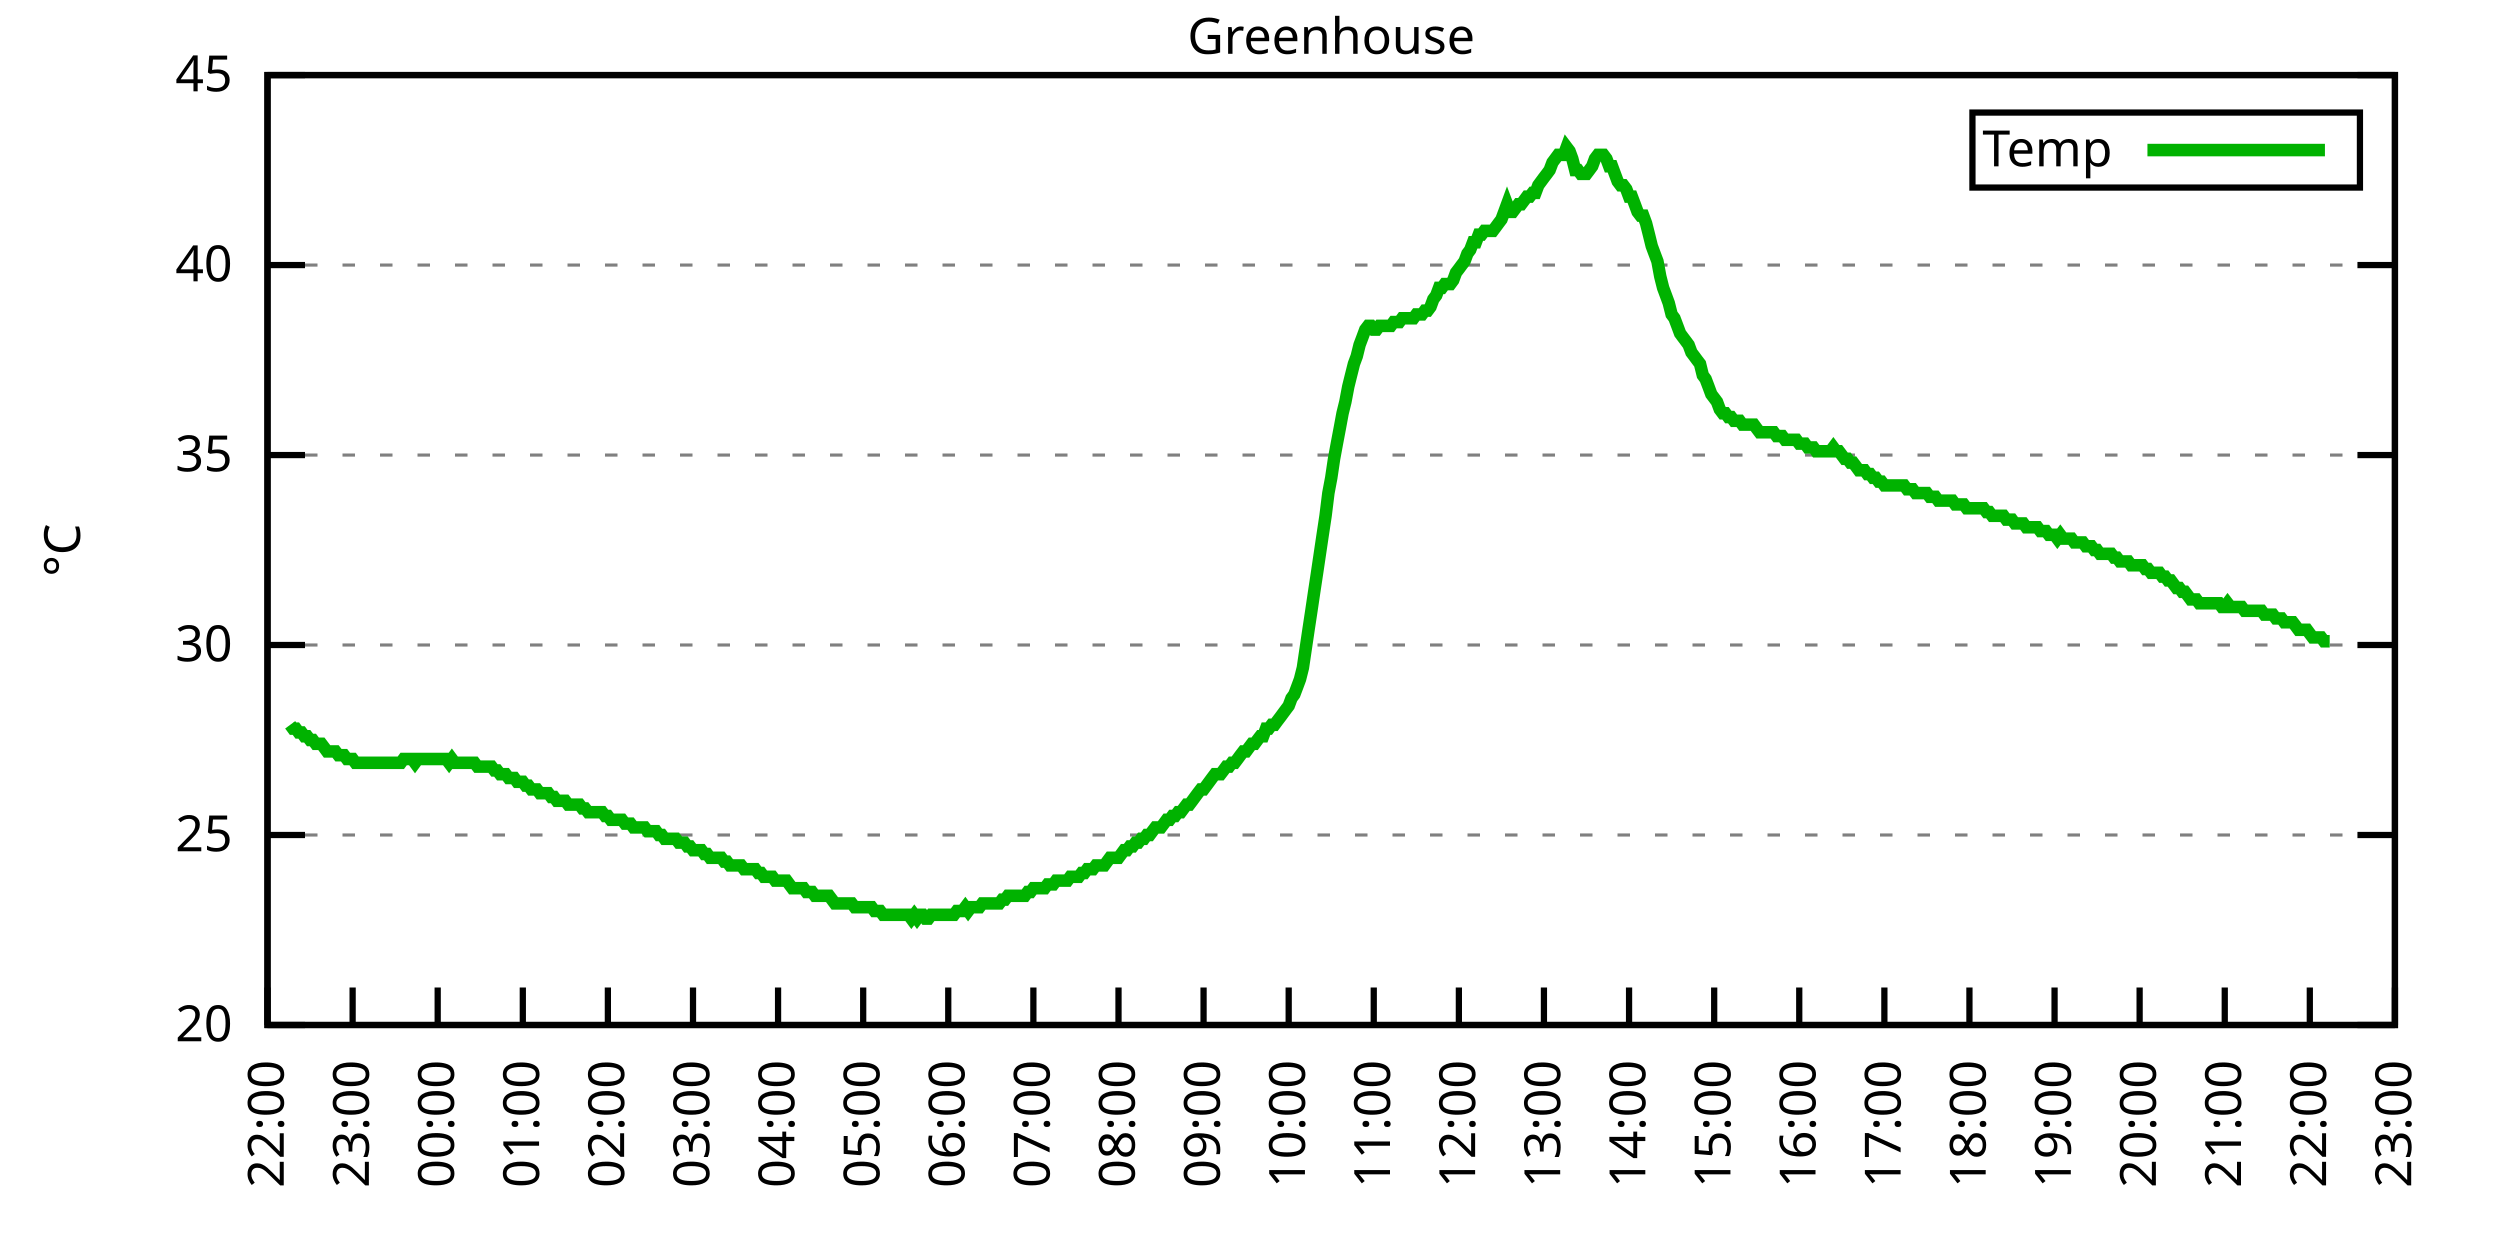
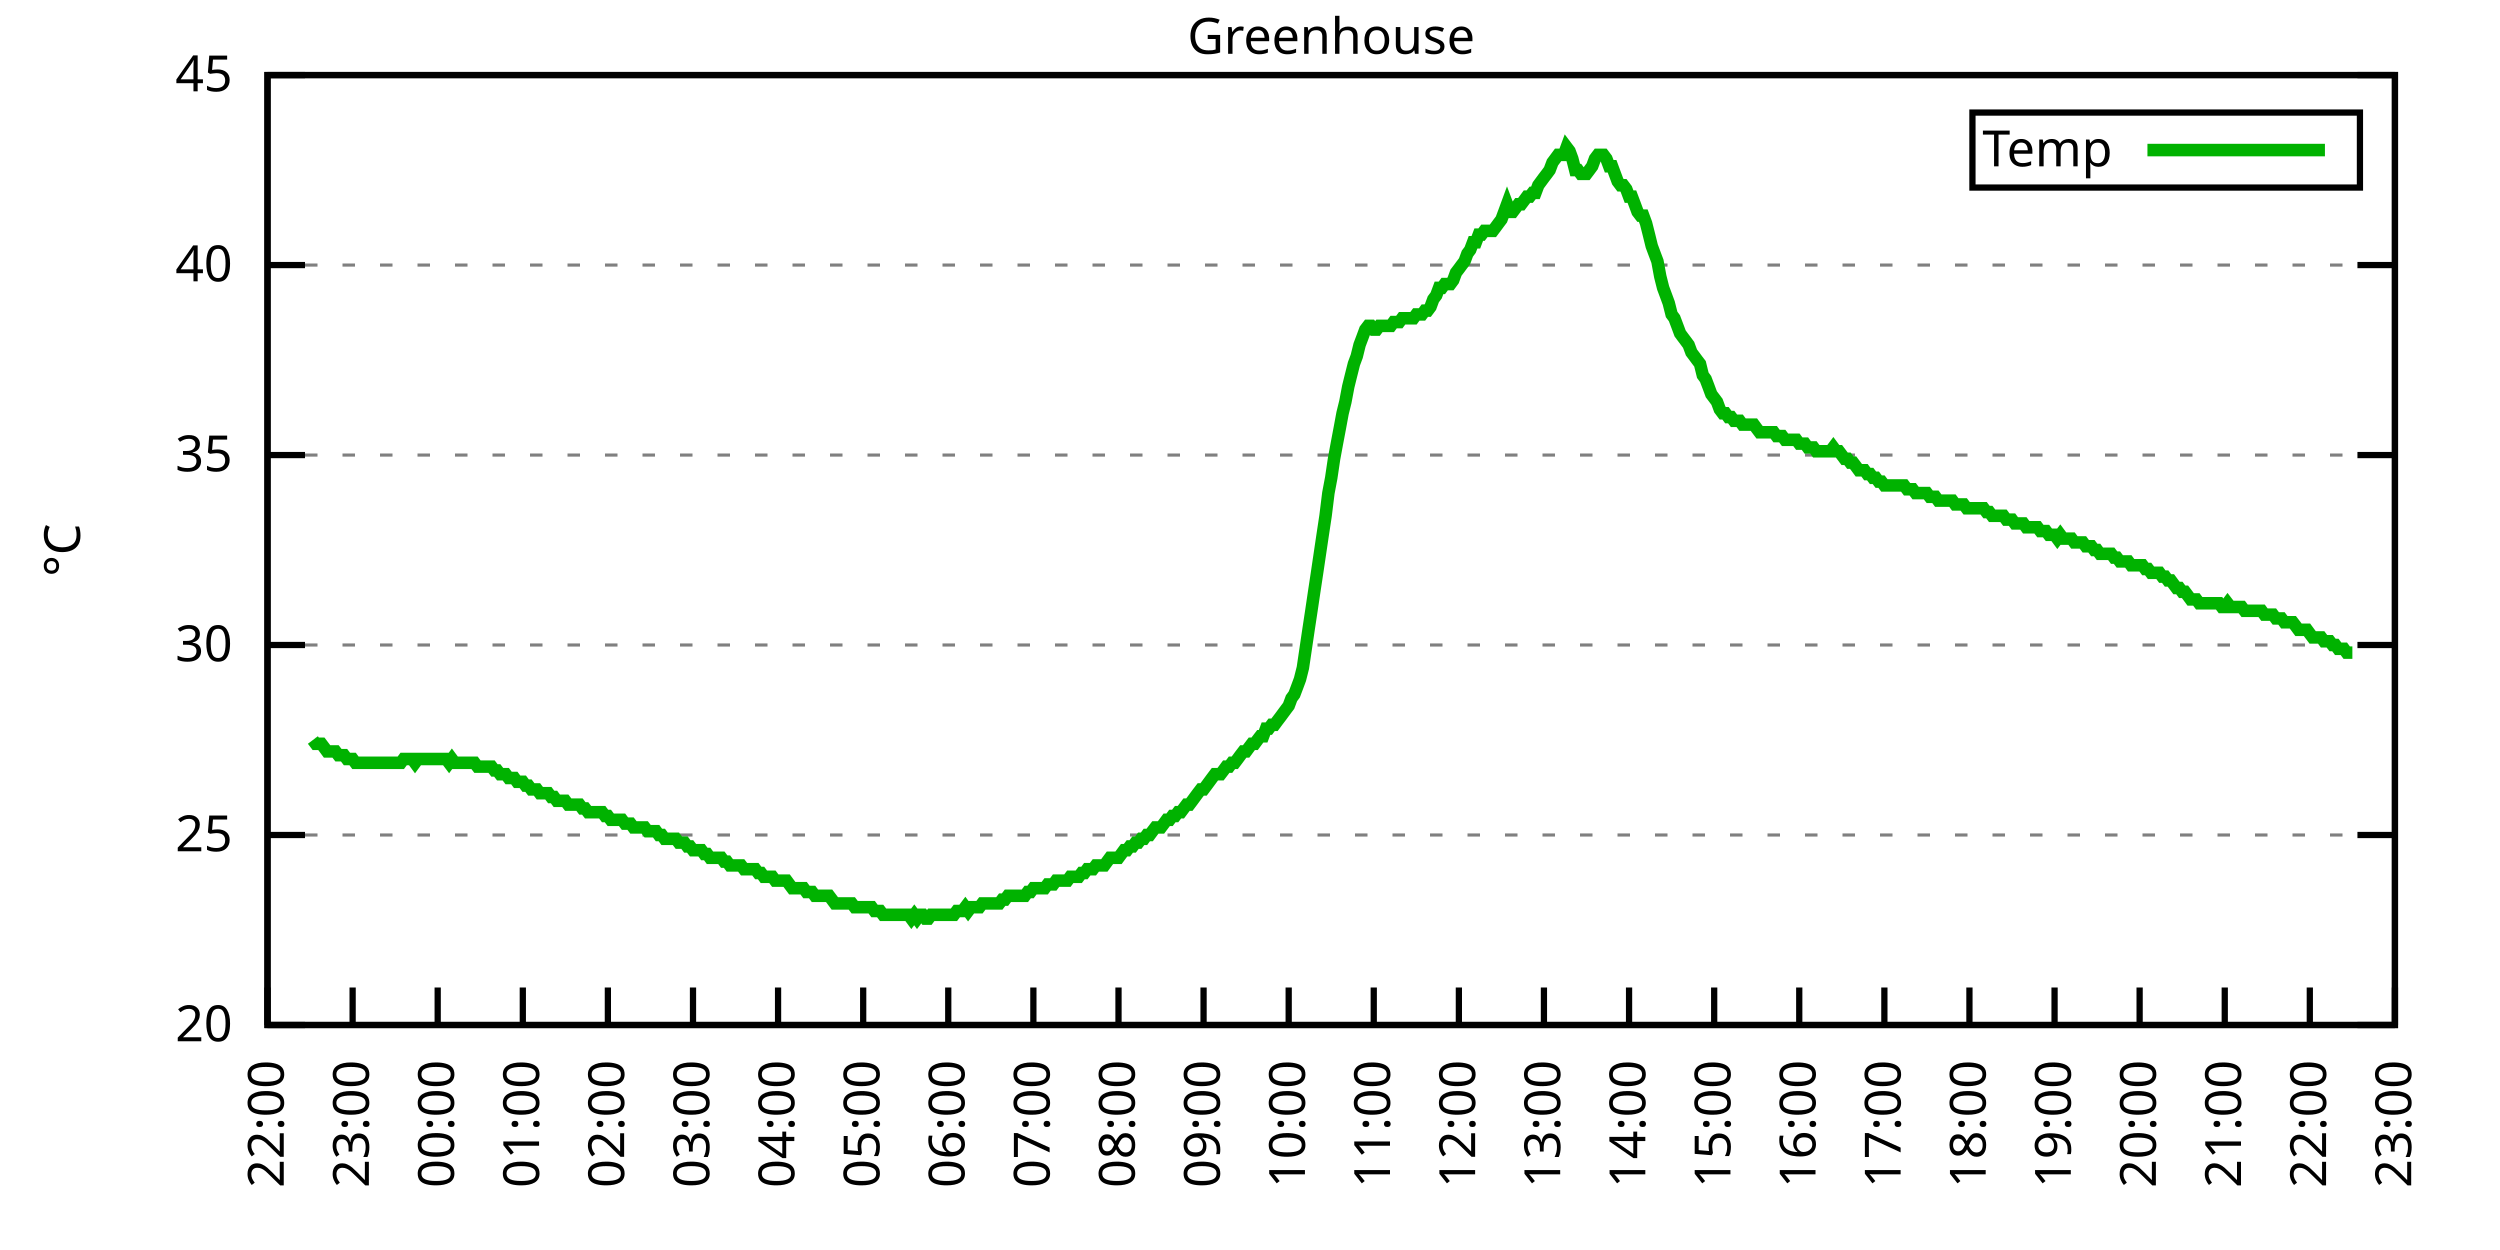
<svg xmlns="http://www.w3.org/2000/svg" xmlns:xlink="http://www.w3.org/1999/xlink" width="400" height="200" viewBox="0 0 400 200">
  <g id="gnuplot_canvas">
    <rect x="0" y="0" width="400" height="200" fill="none" />
    <defs>
      <circle id="gpDot" r="0.5" stroke-width="0.5" stroke="currentColor" />
      <path id="gpPt0" stroke-width="0.333" stroke="currentColor" d="M-1,0 h2 M0,-1 v2" />
      <path id="gpPt1" stroke-width="0.333" stroke="currentColor" d="M-1,-1 L1,1 M1,-1 L-1,1" />
      <path id="gpPt2" stroke-width="0.333" stroke="currentColor" d="M-1,0 L1,0 M0,-1 L0,1 M-1,-1 L1,1 M-1,1 L1,-1" />
      <rect id="gpPt3" stroke-width="0.333" stroke="currentColor" x="-1" y="-1" width="2" height="2" />
      <rect id="gpPt4" stroke-width="0.333" stroke="currentColor" fill="currentColor" x="-1" y="-1" width="2" height="2" />
      <circle id="gpPt5" stroke-width="0.333" stroke="currentColor" cx="0" cy="0" r="1" />
      <use xlink:href="#gpPt5" id="gpPt6" fill="currentColor" stroke="none" />
      <path id="gpPt7" stroke-width="0.333" stroke="currentColor" d="M0,-1.33 L-1.33,0.67 L1.33,0.67 z" />
      <use xlink:href="#gpPt7" id="gpPt8" fill="currentColor" stroke="none" />
      <use xlink:href="#gpPt7" id="gpPt9" stroke="currentColor" transform="rotate(180)" />
      <use xlink:href="#gpPt9" id="gpPt10" fill="currentColor" stroke="none" />
      <use xlink:href="#gpPt3" id="gpPt11" stroke="currentColor" transform="rotate(45)" />
      <use xlink:href="#gpPt11" id="gpPt12" fill="currentColor" stroke="none" />
      <path id="gpPt13" stroke-width="0.333" stroke="currentColor" d="M0,1.330 L1.265,0.411 L0.782,-1.067 L-0.782,-1.076 L-1.265,0.411 z" />
      <use xlink:href="#gpPt13" id="gpPt14" fill="currentColor" stroke="none" />
      <filter id="textbox" filterUnits="objectBoundingBox" x="0" y="0" height="1" width="1">
        <feFlood flood-color="white" flood-opacity="1" result="bgnd" />
        <feComposite in="SourceGraphic" in2="bgnd" operator="atop" />
      </filter>
      <filter id="greybox" filterUnits="objectBoundingBox" x="0" y="0" height="1" width="1">
        <feFlood flood-color="lightgrey" flood-opacity="1" result="grey" />
        <feComposite in="SourceGraphic" in2="grey" operator="atop" />
      </filter>
    </defs>
    <g fill="none" color="white" stroke="currentColor" stroke-width="1.00" stroke-linecap="butt" stroke-linejoin="miter">
</g>
    <g fill="none" color="black" stroke="currentColor" stroke-width="1.00" stroke-linecap="butt" stroke-linejoin="miter">
      <g stroke="none" shape-rendering="crispEdges">
        <polygon fill="rgb(255, 255, 255)" points="42.80,164.00 383.18,164.00 383.18,12.02 42.80,12.02 " />
      </g>
    </g>
    <g fill="none" color="black" stroke="currentColor" stroke-width="1.00" stroke-linecap="butt" stroke-linejoin="miter">
</g>
    <g fill="none" color="black" stroke="black" stroke-width="0.50" stroke-linecap="butt" stroke-linejoin="miter">
</g>
    <g fill="none" color="gray" stroke="currentColor" stroke-width="0.50" stroke-linecap="butt" stroke-linejoin="miter">
      <path stroke="gray" stroke-dasharray="2,4" class="gridline" d="M42.80,164.00 L383.19,164.00  " />
    </g>
    <g fill="none" color="gray" stroke="gray" stroke-width="1.00" stroke-linecap="butt" stroke-linejoin="miter">
</g>
    <g fill="none" color="black" stroke="currentColor" stroke-width="1.00" stroke-linecap="butt" stroke-linejoin="miter">
      <path stroke="black" d="M42.80,164.00 L48.80,164.00 M383.19,164.00 L377.19,164.00  " />
      <g transform="translate(37.20,166.60)" stroke="none" fill="black" font-family="Sans" font-size="8.00" text-anchor="end">
        <text>
          <tspan font-family="Sans"> 20</tspan>
        </text>
      </g>
    </g>
    <g fill="none" color="black" stroke="currentColor" stroke-width="1.00" stroke-linecap="butt" stroke-linejoin="miter">
</g>
    <g fill="none" color="black" stroke="black" stroke-width="0.50" stroke-linecap="butt" stroke-linejoin="miter">
</g>
    <g fill="none" color="gray" stroke="currentColor" stroke-width="0.50" stroke-linecap="butt" stroke-linejoin="miter">
      <path stroke="gray" stroke-dasharray="2,4" class="gridline" d="M42.80,133.60 L383.19,133.60  " />
    </g>
    <g fill="none" color="gray" stroke="gray" stroke-width="1.00" stroke-linecap="butt" stroke-linejoin="miter">
</g>
    <g fill="none" color="black" stroke="currentColor" stroke-width="1.00" stroke-linecap="butt" stroke-linejoin="miter">
      <path stroke="black" d="M42.80,133.60 L48.80,133.60 M383.19,133.60 L377.19,133.60  " />
      <g transform="translate(37.20,136.20)" stroke="none" fill="black" font-family="Sans" font-size="8.00" text-anchor="end">
        <text>
          <tspan font-family="Sans"> 25</tspan>
        </text>
      </g>
    </g>
    <g fill="none" color="black" stroke="currentColor" stroke-width="1.00" stroke-linecap="butt" stroke-linejoin="miter">
</g>
    <g fill="none" color="black" stroke="black" stroke-width="0.50" stroke-linecap="butt" stroke-linejoin="miter">
</g>
    <g fill="none" color="gray" stroke="currentColor" stroke-width="0.50" stroke-linecap="butt" stroke-linejoin="miter">
      <path stroke="gray" stroke-dasharray="2,4" class="gridline" d="M42.80,103.20 L383.19,103.20  " />
    </g>
    <g fill="none" color="gray" stroke="gray" stroke-width="1.00" stroke-linecap="butt" stroke-linejoin="miter">
</g>
    <g fill="none" color="black" stroke="currentColor" stroke-width="1.00" stroke-linecap="butt" stroke-linejoin="miter">
      <path stroke="black" d="M42.80,103.20 L48.80,103.20 M383.19,103.20 L377.19,103.20  " />
      <g transform="translate(37.20,105.80)" stroke="none" fill="black" font-family="Sans" font-size="8.00" text-anchor="end">
        <text>
          <tspan font-family="Sans"> 30</tspan>
        </text>
      </g>
    </g>
    <g fill="none" color="black" stroke="currentColor" stroke-width="1.00" stroke-linecap="butt" stroke-linejoin="miter">
</g>
    <g fill="none" color="black" stroke="black" stroke-width="0.50" stroke-linecap="butt" stroke-linejoin="miter">
</g>
    <g fill="none" color="gray" stroke="currentColor" stroke-width="0.50" stroke-linecap="butt" stroke-linejoin="miter">
      <path stroke="gray" stroke-dasharray="2,4" class="gridline" d="M42.80,72.81 L383.19,72.81  " />
    </g>
    <g fill="none" color="gray" stroke="gray" stroke-width="1.00" stroke-linecap="butt" stroke-linejoin="miter">
</g>
    <g fill="none" color="black" stroke="currentColor" stroke-width="1.00" stroke-linecap="butt" stroke-linejoin="miter">
      <path stroke="black" d="M42.80,72.81 L48.80,72.81 M383.19,72.81 L377.19,72.81  " />
      <g transform="translate(37.20,75.41)" stroke="none" fill="black" font-family="Sans" font-size="8.00" text-anchor="end">
        <text>
          <tspan font-family="Sans"> 35</tspan>
        </text>
      </g>
    </g>
    <g fill="none" color="black" stroke="currentColor" stroke-width="1.00" stroke-linecap="butt" stroke-linejoin="miter">
</g>
    <g fill="none" color="black" stroke="black" stroke-width="0.50" stroke-linecap="butt" stroke-linejoin="miter">
</g>
    <g fill="none" color="gray" stroke="currentColor" stroke-width="0.50" stroke-linecap="butt" stroke-linejoin="miter">
      <path stroke="gray" stroke-dasharray="2,4" class="gridline" d="M42.80,42.41 L383.19,42.41  " />
    </g>
    <g fill="none" color="gray" stroke="gray" stroke-width="1.00" stroke-linecap="butt" stroke-linejoin="miter">
</g>
    <g fill="none" color="black" stroke="currentColor" stroke-width="1.00" stroke-linecap="butt" stroke-linejoin="miter">
      <path stroke="black" d="M42.80,42.41 L48.80,42.41 M383.19,42.41 L377.19,42.41  " />
      <g transform="translate(37.20,45.01)" stroke="none" fill="black" font-family="Sans" font-size="8.00" text-anchor="end">
        <text>
          <tspan font-family="Sans"> 40</tspan>
        </text>
      </g>
    </g>
    <g fill="none" color="black" stroke="currentColor" stroke-width="1.00" stroke-linecap="butt" stroke-linejoin="miter">
</g>
    <g fill="none" color="black" stroke="black" stroke-width="0.50" stroke-linecap="butt" stroke-linejoin="miter">
</g>
    <g fill="none" color="gray" stroke="currentColor" stroke-width="0.50" stroke-linecap="butt" stroke-linejoin="miter">
      <path stroke="gray" stroke-dasharray="2,4" class="gridline" d="M42.80,12.01 L383.19,12.01  " />
    </g>
    <g fill="none" color="gray" stroke="gray" stroke-width="1.00" stroke-linecap="butt" stroke-linejoin="miter">
</g>
    <g fill="none" color="black" stroke="currentColor" stroke-width="1.00" stroke-linecap="butt" stroke-linejoin="miter">
      <path stroke="black" d="M42.80,12.01 L48.80,12.01 M383.19,12.01 L377.19,12.01  " />
      <g transform="translate(37.20,14.61)" stroke="none" fill="black" font-family="Sans" font-size="8.00" text-anchor="end">
        <text>
          <tspan font-family="Sans"> 45</tspan>
        </text>
      </g>
    </g>
    <g fill="none" color="black" stroke="currentColor" stroke-width="1.00" stroke-linecap="butt" stroke-linejoin="miter">
      <path stroke="black" d="M42.80,164.00 L42.80,158.00  " />
      <g transform="translate(45.40,169.60) rotate(270.00)" stroke="none" fill="black" font-family="Sans" font-size="8.00" text-anchor="end">
        <text>
          <tspan font-family="Sans">22:00</tspan>
        </text>
      </g>
    </g>
    <g fill="none" color="black" stroke="currentColor" stroke-width="1.00" stroke-linecap="butt" stroke-linejoin="miter">
      <path stroke="black" d="M56.42,164.00 L56.42,158.00  " />
      <g transform="translate(59.02,169.60) rotate(270.00)" stroke="none" fill="black" font-family="Sans" font-size="8.00" text-anchor="end">
        <text>
          <tspan font-family="Sans">23:00</tspan>
        </text>
      </g>
    </g>
    <g fill="none" color="black" stroke="currentColor" stroke-width="1.00" stroke-linecap="butt" stroke-linejoin="miter">
      <path stroke="black" d="M70.03,164.00 L70.03,158.00  " />
      <g transform="translate(72.63,169.60) rotate(270.00)" stroke="none" fill="black" font-family="Sans" font-size="8.00" text-anchor="end">
        <text>
          <tspan font-family="Sans">00:00</tspan>
        </text>
      </g>
    </g>
    <g fill="none" color="black" stroke="currentColor" stroke-width="1.00" stroke-linecap="butt" stroke-linejoin="miter">
      <path stroke="black" d="M83.65,164.00 L83.65,158.00  " />
      <g transform="translate(86.25,169.60) rotate(270.00)" stroke="none" fill="black" font-family="Sans" font-size="8.00" text-anchor="end">
        <text>
          <tspan font-family="Sans">01:00</tspan>
        </text>
      </g>
    </g>
    <g fill="none" color="black" stroke="currentColor" stroke-width="1.00" stroke-linecap="butt" stroke-linejoin="miter">
      <path stroke="black" d="M97.26,164.00 L97.26,158.00  " />
      <g transform="translate(99.86,169.60) rotate(270.00)" stroke="none" fill="black" font-family="Sans" font-size="8.00" text-anchor="end">
        <text>
          <tspan font-family="Sans">02:00</tspan>
        </text>
      </g>
    </g>
    <g fill="none" color="black" stroke="currentColor" stroke-width="1.00" stroke-linecap="butt" stroke-linejoin="miter">
      <path stroke="black" d="M110.88,164.00 L110.88,158.00  " />
      <g transform="translate(113.48,169.60) rotate(270.00)" stroke="none" fill="black" font-family="Sans" font-size="8.00" text-anchor="end">
        <text>
          <tspan font-family="Sans">03:00</tspan>
        </text>
      </g>
    </g>
    <g fill="none" color="black" stroke="currentColor" stroke-width="1.00" stroke-linecap="butt" stroke-linejoin="miter">
      <path stroke="black" d="M124.49,164.00 L124.49,158.00  " />
      <g transform="translate(127.09,169.60) rotate(270.00)" stroke="none" fill="black" font-family="Sans" font-size="8.00" text-anchor="end">
        <text>
          <tspan font-family="Sans">04:00</tspan>
        </text>
      </g>
    </g>
    <g fill="none" color="black" stroke="currentColor" stroke-width="1.00" stroke-linecap="butt" stroke-linejoin="miter">
      <path stroke="black" d="M138.11,164.00 L138.11,158.00  " />
      <g transform="translate(140.71,169.60) rotate(270.00)" stroke="none" fill="black" font-family="Sans" font-size="8.00" text-anchor="end">
        <text>
          <tspan font-family="Sans">05:00</tspan>
        </text>
      </g>
    </g>
    <g fill="none" color="black" stroke="currentColor" stroke-width="1.00" stroke-linecap="butt" stroke-linejoin="miter">
      <path stroke="black" d="M151.72,164.00 L151.72,158.00  " />
      <g transform="translate(154.32,169.60) rotate(270.00)" stroke="none" fill="black" font-family="Sans" font-size="8.00" text-anchor="end">
        <text>
          <tspan font-family="Sans">06:00</tspan>
        </text>
      </g>
    </g>
    <g fill="none" color="black" stroke="currentColor" stroke-width="1.00" stroke-linecap="butt" stroke-linejoin="miter">
      <path stroke="black" d="M165.34,164.00 L165.34,158.00  " />
      <g transform="translate(167.94,169.60) rotate(270.00)" stroke="none" fill="black" font-family="Sans" font-size="8.00" text-anchor="end">
        <text>
          <tspan font-family="Sans">07:00</tspan>
        </text>
      </g>
    </g>
    <g fill="none" color="black" stroke="currentColor" stroke-width="1.00" stroke-linecap="butt" stroke-linejoin="miter">
      <path stroke="black" d="M178.96,164.00 L178.96,158.00  " />
      <g transform="translate(181.56,169.60) rotate(270.00)" stroke="none" fill="black" font-family="Sans" font-size="8.00" text-anchor="end">
        <text>
          <tspan font-family="Sans">08:00</tspan>
        </text>
      </g>
    </g>
    <g fill="none" color="black" stroke="currentColor" stroke-width="1.00" stroke-linecap="butt" stroke-linejoin="miter">
      <path stroke="black" d="M192.57,164.00 L192.57,158.00  " />
      <g transform="translate(195.17,169.60) rotate(270.00)" stroke="none" fill="black" font-family="Sans" font-size="8.00" text-anchor="end">
        <text>
          <tspan font-family="Sans">09:00</tspan>
        </text>
      </g>
    </g>
    <g fill="none" color="black" stroke="currentColor" stroke-width="1.00" stroke-linecap="butt" stroke-linejoin="miter">
      <path stroke="black" d="M206.19,164.00 L206.19,158.00  " />
      <g transform="translate(208.79,169.60) rotate(270.00)" stroke="none" fill="black" font-family="Sans" font-size="8.00" text-anchor="end">
        <text>
          <tspan font-family="Sans">10:00</tspan>
        </text>
      </g>
    </g>
    <g fill="none" color="black" stroke="currentColor" stroke-width="1.00" stroke-linecap="butt" stroke-linejoin="miter">
      <path stroke="black" d="M219.80,164.00 L219.80,158.00  " />
      <g transform="translate(222.40,169.60) rotate(270.00)" stroke="none" fill="black" font-family="Sans" font-size="8.00" text-anchor="end">
        <text>
          <tspan font-family="Sans">11:00</tspan>
        </text>
      </g>
    </g>
    <g fill="none" color="black" stroke="currentColor" stroke-width="1.00" stroke-linecap="butt" stroke-linejoin="miter">
      <path stroke="black" d="M233.42,164.00 L233.42,158.00  " />
      <g transform="translate(236.02,169.60) rotate(270.00)" stroke="none" fill="black" font-family="Sans" font-size="8.00" text-anchor="end">
        <text>
          <tspan font-family="Sans">12:00</tspan>
        </text>
      </g>
    </g>
    <g fill="none" color="black" stroke="currentColor" stroke-width="1.00" stroke-linecap="butt" stroke-linejoin="miter">
      <path stroke="black" d="M247.03,164.00 L247.03,158.00  " />
      <g transform="translate(249.63,169.60) rotate(270.00)" stroke="none" fill="black" font-family="Sans" font-size="8.00" text-anchor="end">
        <text>
          <tspan font-family="Sans">13:00</tspan>
        </text>
      </g>
    </g>
    <g fill="none" color="black" stroke="currentColor" stroke-width="1.00" stroke-linecap="butt" stroke-linejoin="miter">
      <path stroke="black" d="M260.65,164.00 L260.65,158.00  " />
      <g transform="translate(263.25,169.60) rotate(270.00)" stroke="none" fill="black" font-family="Sans" font-size="8.00" text-anchor="end">
        <text>
          <tspan font-family="Sans">14:00</tspan>
        </text>
      </g>
    </g>
    <g fill="none" color="black" stroke="currentColor" stroke-width="1.00" stroke-linecap="butt" stroke-linejoin="miter">
      <path stroke="black" d="M274.27,164.00 L274.27,158.00  " />
      <g transform="translate(276.87,169.60) rotate(270.00)" stroke="none" fill="black" font-family="Sans" font-size="8.00" text-anchor="end">
        <text>
          <tspan font-family="Sans">15:00</tspan>
        </text>
      </g>
    </g>
    <g fill="none" color="black" stroke="currentColor" stroke-width="1.00" stroke-linecap="butt" stroke-linejoin="miter">
      <path stroke="black" d="M287.88,164.00 L287.88,158.00  " />
      <g transform="translate(290.48,169.60) rotate(270.00)" stroke="none" fill="black" font-family="Sans" font-size="8.00" text-anchor="end">
        <text>
          <tspan font-family="Sans">16:00</tspan>
        </text>
      </g>
    </g>
    <g fill="none" color="black" stroke="currentColor" stroke-width="1.00" stroke-linecap="butt" stroke-linejoin="miter">
      <path stroke="black" d="M301.50,164.00 L301.50,158.00  " />
      <g transform="translate(304.10,169.60) rotate(270.00)" stroke="none" fill="black" font-family="Sans" font-size="8.00" text-anchor="end">
        <text>
          <tspan font-family="Sans">17:00</tspan>
        </text>
      </g>
    </g>
    <g fill="none" color="black" stroke="currentColor" stroke-width="1.00" stroke-linecap="butt" stroke-linejoin="miter">
      <path stroke="black" d="M315.11,164.00 L315.11,158.00  " />
      <g transform="translate(317.71,169.60) rotate(270.00)" stroke="none" fill="black" font-family="Sans" font-size="8.00" text-anchor="end">
        <text>
          <tspan font-family="Sans">18:00</tspan>
        </text>
      </g>
    </g>
    <g fill="none" color="black" stroke="currentColor" stroke-width="1.00" stroke-linecap="butt" stroke-linejoin="miter">
      <path stroke="black" d="M328.73,164.00 L328.73,158.00  " />
      <g transform="translate(331.33,169.60) rotate(270.00)" stroke="none" fill="black" font-family="Sans" font-size="8.00" text-anchor="end">
        <text>
          <tspan font-family="Sans">19:00</tspan>
        </text>
      </g>
    </g>
    <g fill="none" color="black" stroke="currentColor" stroke-width="1.00" stroke-linecap="butt" stroke-linejoin="miter">
      <path stroke="black" d="M342.34,164.00 L342.34,158.00  " />
      <g transform="translate(344.94,169.60) rotate(270.00)" stroke="none" fill="black" font-family="Sans" font-size="8.00" text-anchor="end">
        <text>
          <tspan font-family="Sans">20:00</tspan>
        </text>
      </g>
    </g>
    <g fill="none" color="black" stroke="currentColor" stroke-width="1.00" stroke-linecap="butt" stroke-linejoin="miter">
      <path stroke="black" d="M355.96,164.00 L355.96,158.00  " />
      <g transform="translate(358.56,169.60) rotate(270.00)" stroke="none" fill="black" font-family="Sans" font-size="8.00" text-anchor="end">
        <text>
          <tspan font-family="Sans">21:00</tspan>
        </text>
      </g>
    </g>
    <g fill="none" color="black" stroke="currentColor" stroke-width="1.00" stroke-linecap="butt" stroke-linejoin="miter">
      <path stroke="black" d="M369.57,164.00 L369.57,158.00  " />
      <g transform="translate(372.17,169.60) rotate(270.00)" stroke="none" fill="black" font-family="Sans" font-size="8.00" text-anchor="end">
        <text>
          <tspan font-family="Sans">22:00</tspan>
        </text>
      </g>
    </g>
    <g fill="none" color="black" stroke="currentColor" stroke-width="1.00" stroke-linecap="butt" stroke-linejoin="miter">
      <path stroke="black" d="M383.19,164.00 L383.19,158.00  " />
      <g transform="translate(385.79,169.60) rotate(270.00)" stroke="none" fill="black" font-family="Sans" font-size="8.00" text-anchor="end">
        <text>
          <tspan font-family="Sans">23:00</tspan>
        </text>
      </g>
    </g>
    <g fill="none" color="black" stroke="currentColor" stroke-width="1.00" stroke-linecap="butt" stroke-linejoin="miter">
</g>
    <g fill="none" color="black" stroke="currentColor" stroke-width="1.00" stroke-linecap="butt" stroke-linejoin="miter">
      <path stroke="black" d="M42.80,12.01 L42.80,164.00 L383.19,164.00 L383.19,12.01 L42.80,12.01 Z  " />
    </g>
    <g fill="none" color="black" stroke="currentColor" stroke-width="1.00" stroke-linecap="butt" stroke-linejoin="miter">
</g>
    <g fill="none" color="black" stroke="currentColor" stroke-width="1.00" stroke-linecap="butt" stroke-linejoin="miter">
      <path stroke="black" d="M315.59,30.01 L315.59,18.01 L377.59,18.01 L377.59,30.01 L315.59,30.01 Z  " />
    </g>
    <g id="Greenhouse_plot_1">
      <g fill="none" color="white" stroke="black" stroke-width="2.00" stroke-linecap="butt" stroke-linejoin="miter">
</g>
      <g fill="none" color="black" stroke="currentColor" stroke-width="2.00" stroke-linecap="butt" stroke-linejoin="miter">
        <g transform="translate(337.99,26.61)" stroke="none" fill="black" font-family="Sans" font-size="8.00" text-anchor="end">
          <text>
            <tspan font-family="Sans">Temp</tspan>
          </text>
        </g>
      </g>
      <g fill="none" color="black" stroke="currentColor" stroke-width="2.00" stroke-linecap="butt" stroke-linejoin="miter">
-         <path stroke="rgb(  0, 178,   0)" d="M343.59,24.01 L371.99,24.01 M46.43,115.97 L46.88,116.58 L47.34,116.58 L47.79,117.19 L48.25,117.19 L48.70,117.80   L49.15,117.80 L49.61,118.40 L50.06,118.40 L50.52,119.01 L50.97,119.01 L51.42,119.01 L51.88,119.62 L52.33,120.23   L52.78,120.23 L53.24,120.23 L53.69,120.23 L54.15,120.83 L54.60,120.83 L55.05,120.83 L55.51,121.44 L55.96,121.44   L56.42,121.44 L56.87,122.05 L57.32,122.05 L57.78,122.05 L58.23,122.05 L58.68,122.05 L59.14,122.05 L59.59,122.05   L60.05,122.05 L60.50,122.05 L60.95,122.05 L61.41,122.05 L61.86,122.05 L62.32,122.05 L62.77,122.05 L63.22,122.05   L63.68,122.05 L64.13,122.05 L64.58,121.44 L65.04,121.44 L65.49,121.44 L65.95,121.44 L66.40,122.05 L66.85,121.44   L67.31,121.44 L67.76,121.44 L68.22,121.44 L68.67,121.44 L69.12,121.44 L69.58,121.44 L70.03,121.44 L70.49,121.44   L70.94,121.44 L71.39,121.44 L71.85,122.05 L72.30,121.44 L72.75,122.05 L73.21,122.05 L73.66,122.05 L74.12,122.05   L74.57,122.05 L75.02,122.05 L75.48,122.05 L75.93,122.05 L76.39,122.66 L76.84,122.66 L77.29,122.66 L77.75,122.66   L78.20,122.66 L78.65,122.66 L79.11,123.27 L79.56,123.27 L80.02,123.87 L80.47,123.87 L80.92,123.87 L81.38,124.48   L81.83,124.48 L82.29,124.48 L82.74,125.09 L83.19,125.09 L83.65,125.09 L84.10,125.70 L84.55,125.70 L85.01,126.31   L85.46,126.31 L85.92,126.31 L86.37,126.91 L86.82,126.91 L87.28,126.91 L87.73,126.91 L88.19,127.52 L88.64,127.52   L89.09,128.13 L89.55,128.13 L90.00,128.13 L90.45,128.13 L90.91,128.74 L91.36,128.74 L91.82,128.74 L92.27,128.74   L92.72,128.74 L93.18,129.35 L93.63,129.35 L94.09,129.95 L94.54,129.95 L94.99,129.95 L95.45,129.95 L95.90,129.95   L96.35,129.95 L96.81,130.56 L97.26,130.56 L97.72,131.17 L98.17,131.17 L98.62,131.17 L99.08,131.17 L99.53,131.17   L99.99,131.78 L100.44,131.78 L100.89,131.78 L101.35,132.39 L101.80,132.39 L102.25,132.39 L102.71,132.39 L103.16,132.39   L103.62,132.99 L104.07,132.99 L104.52,132.99 L104.98,132.99 L105.43,133.60 L105.89,133.60 L106.34,134.21 L106.79,134.21   L107.25,134.21 L107.70,134.21 L108.15,134.21 L108.61,134.82 L109.06,134.82 L109.52,134.82 L109.97,135.43 L110.42,135.43   L110.88,136.03 L111.33,136.03 L111.79,136.03 L112.24,136.03 L112.69,136.64 L113.15,136.64 L113.60,137.25 L114.05,137.25   L114.51,137.25 L114.96,137.25 L115.42,137.25 L115.87,137.86 L116.32,137.86 L116.78,138.47 L117.23,138.47 L117.69,138.47   L118.14,138.47 L118.59,138.47 L119.05,139.07 L119.50,139.07 L119.96,139.07 L120.41,139.07 L120.86,139.07 L121.32,139.68   L121.77,139.68 L122.22,140.29 L122.68,140.29 L123.13,140.29 L123.59,140.29 L124.04,140.90 L124.49,140.90 L124.95,140.90   L125.40,140.90 L125.86,140.90 L126.31,141.51 L126.76,142.11 L127.22,142.11 L127.67,142.11 L128.12,142.11 L128.58,142.11   L129.03,142.72 L129.49,142.72 L129.94,142.72 L130.39,143.33 L130.85,143.33 L131.30,143.33 L131.76,143.33 L132.21,143.33   L132.66,143.33 L133.12,143.94 L133.57,144.55 L134.02,144.55 L134.48,144.55 L134.93,144.55 L135.39,144.55 L135.84,144.55   L136.29,144.55 L136.75,145.15 L137.20,145.15 L137.66,145.15 L138.11,145.15 L138.56,145.15 L139.02,145.15 L139.47,145.15   L139.92,145.76 L140.38,145.76 L140.83,145.76 L141.29,146.37 L141.74,146.37 L142.19,146.37 L142.65,146.37 L143.10,146.37   L143.56,146.37 L144.01,146.37 L144.46,146.37 L144.92,146.37 L145.37,146.37 L145.82,146.98 L146.28,146.37 L146.73,146.98   L147.19,146.37 L147.64,146.37 L148.09,146.98 L148.55,146.98 L149.00,146.37 L149.46,146.37 L149.91,146.37 L150.36,146.37   L150.82,146.37 L151.27,146.37 L151.72,146.37 L152.18,146.37 L152.63,146.37 L153.09,145.76 L153.54,145.76 L153.99,145.76   L154.45,145.15 L154.90,145.76 L155.36,145.15 L155.81,145.15 L156.26,145.15 L156.72,145.15 L157.17,144.55 L157.62,144.55   L158.08,144.55 L158.53,144.55 L158.99,144.55 L159.44,144.55 L159.89,144.55 L160.35,143.94 L160.80,143.94 L161.26,143.33   L161.71,143.33 L162.16,143.33 L162.62,143.33 L163.07,143.33 L163.52,143.33 L163.98,143.33 L164.43,142.72 L164.89,142.72   L165.34,142.11 L165.79,142.11 L166.25,142.11 L166.70,142.11 L167.16,142.11 L167.61,141.51 L168.06,141.51 L168.52,141.51   L168.97,140.90 L169.43,140.90 L169.88,140.90 L170.33,140.90 L170.79,140.90 L171.24,140.29 L171.69,140.29 L172.15,140.29   L172.60,140.29 L173.06,139.68 L173.51,139.68 L173.96,139.07 L174.42,139.07 L174.87,139.07 L175.33,138.47 L175.78,138.47   L176.23,138.47 L176.69,138.47 L177.14,137.86 L177.59,137.25 L178.05,137.25 L178.50,137.25 L178.96,137.25 L179.41,136.64   L179.86,136.03 L180.32,136.03 L180.77,135.43 L181.23,135.43 L181.68,134.82 L182.13,134.82 L182.59,134.21 L183.04,134.21   L183.49,133.60 L183.95,133.60 L184.40,132.99 L184.86,132.39 L185.31,132.39 L185.76,132.39 L186.22,131.78 L186.67,131.17   L187.13,131.17 L187.58,130.56 L188.03,130.56 L188.49,129.95 L188.94,129.95 L189.39,129.35 L189.85,128.74 L190.30,128.74   L190.76,128.13 L191.21,127.52 L191.66,126.91 L192.12,126.31 L192.57,126.31 L193.03,125.70 L193.48,125.09 L193.93,124.48   L194.39,123.87 L194.84,123.87 L195.29,123.87 L195.75,123.27 L196.20,122.66 L196.66,122.66 L197.11,122.05 L197.56,122.05   L198.02,121.44 L198.47,120.83 L198.93,120.23 L199.38,120.23 L199.83,119.62 L200.29,119.01 L200.74,119.01 L201.19,118.40   L201.65,117.80 L202.10,117.80 L202.56,116.58 L203.01,116.58 L203.46,115.97 L203.92,115.97 L204.37,115.36 L204.83,114.76   L205.28,114.15 L205.73,113.54 L206.19,112.93 L206.64,111.72 L207.09,111.11 L207.55,109.89 L208.00,108.68 L208.46,106.85   L208.91,103.81 L209.36,100.77 L209.82,97.73 L210.27,94.69 L210.73,91.65 L211.18,88.61 L211.63,85.57 L212.09,82.53   L212.54,78.89 L213.00,76.45 L213.45,73.41 L213.90,70.98 L214.36,68.55 L214.81,66.12 L215.26,64.29 L215.72,61.86   L216.17,60.04 L216.63,58.21 L217.08,57.00 L217.53,55.18 L217.99,53.96 L218.44,52.74 L218.90,52.14 L219.35,52.14   L219.80,52.74 L220.26,52.74 L220.71,52.14 L221.16,52.14 L221.62,52.14 L222.07,52.14 L222.53,52.14 L222.98,51.53   L223.43,51.53 L223.89,51.53 L224.34,50.92 L224.80,50.92 L225.25,50.92 L225.70,50.92 L226.16,50.92 L226.61,50.31   L227.06,50.31 L227.52,50.31 L227.97,49.70 L228.43,49.70 L228.88,49.10 L229.33,47.88 L229.79,47.27 L230.24,46.06   L230.70,46.06 L231.15,45.45 L231.60,45.45 L232.06,45.45 L232.51,44.84 L232.96,43.62 L233.42,43.02 L233.87,42.41   L234.33,41.80 L234.78,40.58 L235.23,39.98 L235.69,38.76 L236.14,38.76 L236.60,37.54 L237.05,37.54 L237.50,36.94   L237.96,36.94 L238.41,36.94 L238.86,36.94 L239.32,36.33 L239.77,35.72 L240.23,35.11 L240.68,33.90 L241.13,32.68   L241.59,33.90 L242.04,33.90 L242.50,33.29 L242.95,32.68 L243.40,32.68 L243.86,32.07 L244.31,31.46 L244.76,31.46   L245.22,30.86 L245.67,30.86 L246.13,29.64 L246.58,29.03 L247.03,28.42 L247.49,27.82 L247.94,27.21 L248.40,25.99   L248.85,25.39 L249.30,24.78 L249.76,24.78 L250.21,24.78 L250.66,23.56 L251.12,24.17 L251.57,25.39 L252.03,27.21   L252.48,27.21 L252.93,27.82 L253.39,27.82 L253.84,27.82 L254.30,27.21 L254.75,26.60 L255.20,25.39 L255.66,24.78   L256.11,24.78 L256.56,24.78 L257.02,25.39 L257.47,26.60 L257.93,26.60 L258.38,27.82 L258.83,29.03 L259.29,29.64   L259.74,29.64 L260.20,30.25 L260.65,31.46 L261.10,31.46 L261.56,32.68 L262.01,33.90 L262.47,34.50 L262.92,34.50   L263.37,35.72 L263.83,37.54 L264.28,39.37 L264.73,40.58 L265.19,41.80 L265.64,44.23 L266.10,46.06 L266.55,47.27   L267.00,48.49 L267.46,50.31 L267.91,50.92 L268.37,52.14 L268.82,53.35 L269.27,53.96 L269.73,54.57 L270.18,55.18   L270.63,56.39 L271.09,57.00 L271.54,57.61 L272.00,58.21 L272.45,60.04 L272.90,60.65 L273.36,61.86 L273.81,63.08   L274.27,63.69 L274.72,64.29 L275.17,65.51 L275.63,66.12 L276.08,66.12 L276.53,66.73 L276.99,66.73 L277.44,67.33   L277.90,67.33 L278.35,67.33 L278.80,67.94 L279.26,67.94 L279.71,67.94 L280.17,67.94 L280.62,67.94 L281.07,68.55   L281.53,69.16 L281.98,69.16 L282.43,69.16 L282.89,69.16 L283.34,69.16 L283.80,69.16 L284.25,69.77 L284.70,69.77   L285.16,69.77 L285.61,70.37 L286.07,70.37 L286.52,70.37 L286.97,70.37 L287.43,70.37 L287.88,70.98 L288.33,70.98   L288.79,70.98 L289.24,71.59 L289.70,71.59 L290.15,71.59 L290.60,72.20 L291.06,72.20 L291.51,72.20 L291.97,72.20   L292.42,72.20 L292.87,72.20 L293.33,71.59 L293.78,72.20 L294.23,72.20 L294.69,72.81 L295.14,73.41 L295.60,73.41   L296.05,74.02 L296.50,74.02 L296.96,74.63 L297.41,75.24 L297.87,75.24 L298.32,75.24 L298.77,75.85 L299.23,75.85   L299.68,76.45 L300.13,76.45 L300.59,77.06 L301.04,77.06 L301.50,77.67 L301.95,77.67 L302.40,77.67 L302.86,77.67   L303.31,77.67 L303.77,77.67 L304.22,77.67 L304.67,77.67 L305.13,78.28 L305.58,78.28 L306.03,78.28 L306.49,78.89   L306.94,78.89 L307.40,78.89 L307.85,78.89 L308.30,78.89 L308.76,79.49 L309.21,79.49 L309.67,79.49 L310.12,80.10   L310.57,80.10 L311.03,80.10 L311.48,80.10 L311.94,80.10 L312.39,80.10 L312.84,80.71 L313.30,80.71 L313.75,80.71   L314.20,80.71 L314.66,81.32 L315.11,81.32 L315.57,81.32 L316.02,81.32 L316.47,81.32 L316.93,81.32 L317.38,81.32   L317.84,81.93 L318.29,81.93 L318.74,82.53 L319.20,82.53 L319.65,82.53 L320.10,82.53 L320.56,82.53 L321.01,83.14   L321.47,83.14 L321.92,83.14 L322.37,83.75 L322.83,83.75 L323.28,83.75 L323.74,83.75 L324.19,84.36 L324.64,84.36   L325.10,84.36 L325.55,84.36 L326.00,84.36 L326.46,84.97 L326.91,84.97 L327.37,84.97 L327.82,85.57 L328.27,85.57   L328.73,85.57 L329.18,86.18 L329.64,85.57 L330.09,86.18 L330.54,86.18 L331.00,86.18 L331.45,86.18 L331.90,86.79   L332.36,86.79 L332.81,86.79 L333.27,86.79 L333.72,87.40 L334.17,87.40 L334.63,87.40 L335.08,88.00 L335.54,88.00   L335.99,88.61 L336.44,88.61 L336.90,88.61 L337.35,88.61 L337.80,88.61 L338.26,89.22 L338.71,89.22 L339.17,89.83   L339.62,89.83 L340.07,89.83 L340.53,89.83 L340.98,90.44 L341.44,90.44 L341.89,90.44 L342.34,90.44 L342.80,90.44   L343.25,91.04 L343.70,91.04 L344.16,91.65 L344.61,91.65 L345.07,91.65 L345.52,91.65 L345.97,92.26 L346.43,92.26   L346.88,92.87 L347.34,92.87 L347.79,93.48 L348.24,94.08 L348.70,94.08 L349.15,94.69 L349.60,94.69 L350.06,95.30   L350.51,95.91 L350.97,95.91 L351.42,95.91 L351.87,96.52 L352.33,96.52 L352.78,96.52 L353.24,96.52 L353.69,96.52   L354.14,96.52 L354.60,96.52 L355.05,96.52 L355.50,97.12 L355.96,97.12 L356.41,96.52 L356.87,97.12 L357.32,97.12   L357.77,97.12 L358.23,97.12 L358.68,97.12 L359.14,97.73 L359.59,97.73 L360.04,97.73 L360.50,97.73 L360.95,97.73   L361.41,97.73 L361.86,97.73 L362.31,98.34 L362.77,98.34 L363.22,98.34 L363.67,98.34 L364.13,98.95 L364.58,98.95   L365.04,98.95 L365.49,99.56 L365.94,99.56 L366.40,99.56 L366.85,99.56 L367.31,100.16 L367.76,100.77 L368.21,100.77   L368.67,100.77 L369.12,100.77 L369.57,101.38 L370.03,101.99 L370.48,101.99 L370.94,101.99 L371.39,101.99 L371.84,102.60   L372.30,102.60 L372.75,102.60  " />
+         <path stroke="rgb(  0, 178,   0)" d="M343.59,24.01 L371.99,24.01 M50.06,118.40 L50.52,119.01 L50.97,119.01 L51.42,119.01 L51.88,119.62 L52.33,120.23   L52.78,120.23 L53.24,120.23 L53.69,120.23 L54.15,120.83 L54.60,120.83 L55.05,120.83 L55.51,121.44 L55.96,121.44   L56.42,121.44 L56.87,122.05 L57.32,122.05 L57.78,122.05 L58.23,122.05 L58.68,122.05 L59.14,122.05 L59.59,122.05   L60.05,122.05 L60.50,122.05 L60.95,122.05 L61.41,122.05 L61.86,122.05 L62.32,122.05 L62.77,122.05 L63.22,122.05   L63.68,122.05 L64.13,122.05 L64.58,121.44 L65.04,121.44 L65.49,121.44 L65.95,121.44 L66.40,122.05 L66.85,121.44   L67.31,121.44 L67.76,121.44 L68.22,121.44 L68.67,121.44 L69.12,121.44 L69.58,121.44 L70.03,121.44 L70.49,121.44   L70.94,121.44 L71.39,121.44 L71.85,122.05 L72.30,121.44 L72.75,122.05 L73.21,122.05 L73.66,122.05 L74.12,122.05   L74.57,122.05 L75.02,122.05 L75.48,122.05 L75.93,122.05 L76.39,122.66 L76.84,122.66 L77.29,122.66 L77.75,122.66   L78.20,122.66 L78.65,122.66 L79.11,123.27 L79.56,123.27 L80.02,123.87 L80.47,123.87 L80.92,123.87 L81.38,124.48   L81.83,124.48 L82.29,124.48 L82.74,125.09 L83.19,125.09 L83.65,125.09 L84.10,125.70 L84.55,125.70 L85.01,126.31   L85.46,126.31 L85.92,126.31 L86.37,126.91 L86.82,126.91 L87.28,126.91 L87.73,126.91 L88.19,127.52 L88.64,127.52   L89.09,128.13 L89.55,128.13 L90.00,128.13 L90.45,128.13 L90.91,128.74 L91.36,128.74 L91.82,128.74 L92.27,128.74   L92.72,128.74 L93.18,129.35 L93.63,129.35 L94.09,129.95 L94.54,129.95 L94.99,129.95 L95.45,129.95 L95.90,129.95   L96.35,129.95 L96.81,130.56 L97.26,130.56 L97.72,131.17 L98.17,131.17 L98.62,131.17 L99.08,131.17 L99.53,131.17   L99.99,131.78 L100.44,131.78 L100.89,131.78 L101.35,132.39 L101.80,132.39 L102.25,132.39 L102.71,132.39 L103.16,132.39   L103.62,132.99 L104.07,132.99 L104.52,132.99 L104.98,132.99 L105.43,133.60 L105.89,133.60 L106.34,134.21 L106.79,134.21   L107.25,134.21 L107.70,134.21 L108.15,134.21 L108.61,134.82 L109.06,134.82 L109.52,134.82 L109.97,135.43 L110.42,135.43   L110.88,136.03 L111.33,136.03 L111.79,136.03 L112.24,136.03 L112.69,136.64 L113.15,136.64 L113.60,137.25 L114.05,137.25   L114.51,137.25 L114.96,137.25 L115.42,137.25 L115.87,137.86 L116.32,137.86 L116.78,138.47 L117.23,138.47 L117.69,138.47   L118.14,138.47 L118.59,138.47 L119.05,139.07 L119.50,139.07 L119.96,139.07 L120.41,139.07 L120.86,139.07 L121.32,139.68   L121.77,139.68 L122.22,140.29 L122.68,140.29 L123.13,140.29 L123.59,140.29 L124.04,140.90 L124.49,140.90 L124.95,140.90   L125.40,140.90 L125.86,140.90 L126.31,141.51 L126.76,142.11 L127.22,142.11 L127.67,142.11 L128.12,142.11 L128.58,142.11   L129.03,142.72 L129.49,142.72 L129.94,142.72 L130.39,143.33 L130.85,143.33 L131.30,143.33 L131.76,143.33 L132.21,143.33   L132.66,143.33 L133.12,143.94 L133.57,144.55 L134.02,144.55 L134.48,144.55 L134.93,144.55 L135.39,144.55 L135.84,144.55   L136.29,144.55 L136.75,145.15 L137.20,145.15 L137.66,145.15 L138.11,145.15 L138.56,145.15 L139.02,145.15 L139.47,145.15   L139.92,145.76 L140.38,145.76 L140.83,145.76 L141.29,146.37 L141.74,146.37 L142.19,146.37 L142.65,146.37 L143.10,146.37   L143.56,146.37 L144.01,146.37 L144.46,146.37 L144.92,146.37 L145.37,146.37 L145.82,146.98 L146.28,146.37 L146.73,146.98   L147.19,146.37 L147.64,146.37 L148.09,146.98 L148.55,146.98 L149.00,146.37 L149.46,146.37 L149.91,146.37 L150.36,146.37   L150.82,146.37 L151.27,146.37 L151.72,146.37 L152.18,146.37 L152.63,146.37 L153.09,145.76 L153.54,145.76 L153.99,145.76   L154.45,145.15 L154.90,145.76 L155.36,145.15 L155.81,145.15 L156.26,145.15 L156.72,145.15 L157.17,144.55 L157.62,144.55   L158.08,144.55 L158.53,144.55 L158.99,144.55 L159.44,144.55 L159.89,144.55 L160.35,143.94 L160.80,143.94 L161.26,143.33   L161.71,143.33 L162.16,143.33 L162.62,143.33 L163.07,143.33 L163.52,143.33 L163.98,143.33 L164.43,142.72 L164.89,142.72   L165.34,142.11 L165.79,142.11 L166.25,142.11 L166.70,142.11 L167.16,142.11 L167.61,141.51 L168.06,141.51 L168.52,141.51   L168.97,140.90 L169.43,140.90 L169.88,140.90 L170.33,140.90 L170.79,140.90 L171.24,140.29 L171.69,140.29 L172.15,140.29   L172.60,140.29 L173.06,139.68 L173.51,139.68 L173.96,139.07 L174.42,139.07 L174.87,139.07 L175.33,138.47 L175.78,138.47   L176.23,138.47 L176.69,138.47 L177.14,137.86 L177.59,137.25 L178.05,137.25 L178.50,137.25 L178.96,137.25 L179.41,136.64   L179.86,136.03 L180.32,136.03 L180.77,135.43 L181.23,135.43 L181.68,134.82 L182.13,134.82 L182.59,134.21 L183.04,134.21   L183.49,133.60 L183.95,133.60 L184.40,132.99 L184.86,132.39 L185.31,132.39 L185.76,132.39 L186.22,131.78 L186.67,131.17   L187.13,131.17 L187.58,130.56 L188.03,130.56 L188.49,129.95 L188.94,129.95 L189.39,129.35 L189.85,128.74 L190.30,128.74   L190.76,128.13 L191.21,127.52 L191.66,126.91 L192.12,126.31 L192.57,126.31 L193.03,125.70 L193.48,125.09 L193.93,124.48   L194.39,123.87 L194.84,123.87 L195.29,123.87 L195.75,123.27 L196.20,122.66 L196.66,122.66 L197.11,122.05 L197.56,122.05   L198.02,121.44 L198.47,120.83 L198.93,120.23 L199.38,120.23 L199.83,119.62 L200.29,119.01 L200.74,119.01 L201.19,118.40   L201.65,117.80 L202.10,117.80 L202.56,116.58 L203.01,116.58 L203.46,115.97 L203.92,115.97 L204.37,115.36 L204.83,114.76   L205.28,114.15 L205.73,113.54 L206.19,112.93 L206.64,111.72 L207.09,111.11 L207.55,109.89 L208.00,108.68 L208.46,106.85   L208.91,103.81 L209.36,100.77 L209.82,97.73 L210.27,94.69 L210.73,91.65 L211.18,88.61 L211.63,85.57 L212.09,82.53   L212.54,78.89 L213.00,76.45 L213.45,73.41 L213.90,70.98 L214.36,68.55 L214.81,66.12 L215.26,64.29 L215.72,61.86   L216.17,60.04 L216.63,58.21 L217.08,57.00 L217.53,55.18 L217.99,53.96 L218.44,52.74 L218.90,52.14 L219.35,52.14   L219.80,52.74 L220.26,52.74 L220.71,52.14 L221.16,52.14 L221.62,52.14 L222.07,52.14 L222.53,52.14 L222.98,51.53   L223.43,51.53 L223.89,51.53 L224.34,50.92 L224.80,50.92 L225.25,50.92 L225.70,50.92 L226.16,50.92 L226.61,50.31   L227.06,50.31 L227.52,50.31 L227.97,49.70 L228.43,49.70 L228.88,49.10 L229.33,47.88 L229.79,47.27 L230.24,46.06   L230.70,46.06 L231.15,45.45 L231.60,45.45 L232.06,45.45 L232.51,44.84 L232.96,43.62 L233.42,43.02 L233.87,42.41   L234.33,41.80 L234.78,40.58 L235.23,39.98 L235.69,38.76 L236.14,38.76 L236.60,37.54 L237.05,37.54 L237.50,36.94   L237.96,36.94 L238.41,36.94 L238.86,36.94 L239.32,36.33 L239.77,35.72 L240.23,35.11 L240.68,33.90 L241.13,32.68   L241.59,33.90 L242.04,33.90 L242.50,33.29 L242.95,32.68 L243.40,32.68 L243.86,32.07 L244.31,31.46 L244.76,31.46   L245.22,30.86 L245.67,30.86 L246.13,29.64 L246.58,29.03 L247.03,28.42 L247.49,27.82 L247.94,27.21 L248.40,25.99   L248.85,25.39 L249.30,24.78 L249.76,24.78 L250.21,24.78 L250.66,23.56 L251.12,24.17 L251.57,25.39 L252.03,27.21   L252.48,27.21 L252.93,27.82 L253.39,27.82 L253.84,27.82 L254.30,27.21 L254.75,26.60 L255.20,25.39 L255.66,24.78   L256.11,24.78 L256.56,24.78 L257.02,25.39 L257.47,26.60 L257.93,26.60 L258.38,27.82 L258.83,29.03 L259.29,29.64   L259.74,29.64 L260.20,30.25 L260.65,31.46 L261.10,31.46 L261.56,32.68 L262.01,33.90 L262.47,34.50 L262.92,34.50   L263.37,35.72 L263.83,37.54 L264.28,39.37 L264.73,40.58 L265.19,41.80 L265.64,44.23 L266.10,46.06 L266.55,47.27   L267.00,48.49 L267.46,50.31 L267.91,50.92 L268.37,52.14 L268.82,53.35 L269.27,53.96 L269.73,54.57 L270.18,55.18   L270.63,56.39 L271.09,57.00 L271.54,57.61 L272.00,58.21 L272.45,60.04 L272.90,60.65 L273.36,61.86 L273.81,63.08   L274.27,63.69 L274.72,64.29 L275.17,65.51 L275.63,66.12 L276.08,66.12 L276.53,66.73 L276.99,66.73 L277.44,67.33   L277.90,67.33 L278.35,67.33 L278.80,67.94 L279.26,67.94 L279.71,67.94 L280.17,67.94 L280.62,67.94 L281.07,68.55   L281.53,69.16 L281.98,69.16 L282.43,69.16 L282.89,69.16 L283.34,69.16 L283.80,69.16 L284.25,69.77 L284.70,69.77   L285.16,69.77 L285.61,70.37 L286.07,70.37 L286.52,70.37 L286.97,70.37 L287.43,70.37 L287.88,70.98 L288.33,70.98   L288.79,70.98 L289.24,71.59 L289.70,71.59 L290.15,71.59 L290.60,72.20 L291.06,72.20 L291.51,72.20 L291.97,72.20   L292.42,72.20 L292.87,72.20 L293.33,71.59 L293.78,72.20 L294.23,72.20 L294.69,72.81 L295.14,73.41 L295.60,73.41   L296.05,74.02 L296.50,74.02 L296.96,74.63 L297.41,75.24 L297.87,75.24 L298.32,75.24 L298.77,75.85 L299.23,75.85   L299.68,76.45 L300.13,76.45 L300.59,77.06 L301.04,77.06 L301.50,77.67 L301.95,77.67 L302.40,77.67 L302.86,77.67   L303.31,77.67 L303.77,77.67 L304.22,77.67 L304.67,77.67 L305.13,78.28 L305.58,78.28 L306.03,78.28 L306.49,78.89   L306.94,78.89 L307.40,78.89 L307.85,78.89 L308.30,78.89 L308.76,79.49 L309.21,79.49 L309.67,79.49 L310.12,80.10   L310.57,80.10 L311.03,80.10 L311.48,80.10 L311.94,80.10 L312.39,80.10 L312.84,80.71 L313.30,80.71 L313.75,80.71   L314.20,80.71 L314.66,81.32 L315.11,81.32 L315.57,81.32 L316.02,81.32 L316.47,81.32 L316.93,81.32 L317.38,81.32   L317.84,81.93 L318.29,81.93 L318.74,82.53 L319.20,82.53 L319.65,82.53 L320.10,82.53 L320.56,82.53 L321.01,83.14   L321.47,83.14 L321.92,83.14 L322.37,83.75 L322.83,83.75 L323.28,83.75 L323.74,83.75 L324.19,84.36 L324.64,84.36   L325.10,84.36 L325.55,84.36 L326.00,84.36 L326.46,84.97 L326.91,84.97 L327.37,84.97 L327.82,85.57 L328.27,85.57   L328.73,85.57 L329.18,86.18 L329.64,85.57 L330.09,86.18 L330.54,86.18 L331.00,86.18 L331.45,86.18 L331.90,86.79   L332.36,86.79 L332.81,86.79 L333.27,86.79 L333.72,87.40 L334.17,87.40 L334.63,87.40 L335.08,88.00 L335.54,88.00   L335.99,88.61 L336.44,88.61 L336.90,88.61 L337.35,88.61 L337.80,88.61 L338.26,89.22 L338.71,89.22 L339.17,89.83   L339.62,89.83 L340.07,89.83 L340.53,89.83 L340.98,90.44 L341.44,90.44 L341.89,90.44 L342.34,90.44 L342.80,90.44   L343.25,91.04 L343.70,91.04 L344.16,91.65 L344.61,91.65 L345.07,91.65 L345.52,91.65 L345.97,92.26 L346.43,92.26   L346.88,92.87 L347.34,92.87 L347.79,93.48 L348.24,94.08 L348.70,94.08 L349.15,94.69 L349.60,94.69 L350.06,95.30   L350.51,95.91 L350.97,95.91 L351.42,95.91 L351.87,96.52 L352.33,96.52 L352.78,96.52 L353.24,96.52 L353.69,96.52   L354.14,96.52 L354.60,96.52 L355.05,96.52 L355.50,97.12 L355.96,97.12 L356.41,96.52 L356.87,97.12 L357.32,97.12   L357.77,97.12 L358.23,97.12 L358.68,97.12 L359.14,97.73 L359.59,97.73 L360.04,97.73 L360.50,97.73 L360.95,97.73   L361.41,97.73 L361.86,97.73 L362.31,98.34 L362.77,98.34 L363.22,98.34 L363.67,98.34 L364.13,98.95 L364.58,98.95   L365.04,98.95 L365.49,99.56 L365.94,99.56 L366.40,99.56 L366.85,99.56 L367.31,100.16 L367.76,100.77 L368.21,100.77   L368.67,100.77 L369.12,100.77 L369.57,101.38 L370.03,101.99 L370.48,101.99 L370.94,101.99 L371.39,101.99 L371.84,102.60   L372.30,102.60 L372.75,102.60 L373.21,103.20 L373.66,103.20 L374.11,103.81 L374.57,103.81 L375.02,103.81 L375.47,104.42   L375.93,104.42 L376.38,104.42  " />
      </g>
    </g>
    <g fill="none" color="black" stroke="currentColor" stroke-width="2.00" stroke-linecap="butt" stroke-linejoin="miter">
</g>
    <g fill="none" color="black" stroke="black" stroke-width="1.00" stroke-linecap="butt" stroke-linejoin="miter">
</g>
    <g fill="none" color="black" stroke="currentColor" stroke-width="1.00" stroke-linecap="butt" stroke-linejoin="miter">
      <path stroke="black" d="M42.80,12.01 L42.80,164.00 L383.19,164.00 L383.19,12.01 L42.80,12.01 Z  " />
      <g transform="translate(12.80,88.01) rotate(270.00)" stroke="none" fill="black" font-family="Sans" font-size="8.00" text-anchor="middle">
        <text>
          <tspan font-family="Sans">°C</tspan>
        </text>
      </g>
    </g>
    <g fill="none" color="black" stroke="currentColor" stroke-width="1.00" stroke-linecap="butt" stroke-linejoin="miter">
</g>
    <g fill="none" color="black" stroke="currentColor" stroke-width="1.00" stroke-linecap="butt" stroke-linejoin="miter">
      <g transform="translate(212.99,8.61)" stroke="none" fill="black" font-family="Sans" font-size="8.00" text-anchor="middle">
        <text>
          <tspan font-family="Sans">Greenhouse</tspan>
        </text>
      </g>
    </g>
    <g fill="none" color="black" stroke="currentColor" stroke-width="1.00" stroke-linecap="butt" stroke-linejoin="miter">
</g>
  </g>
</svg>
